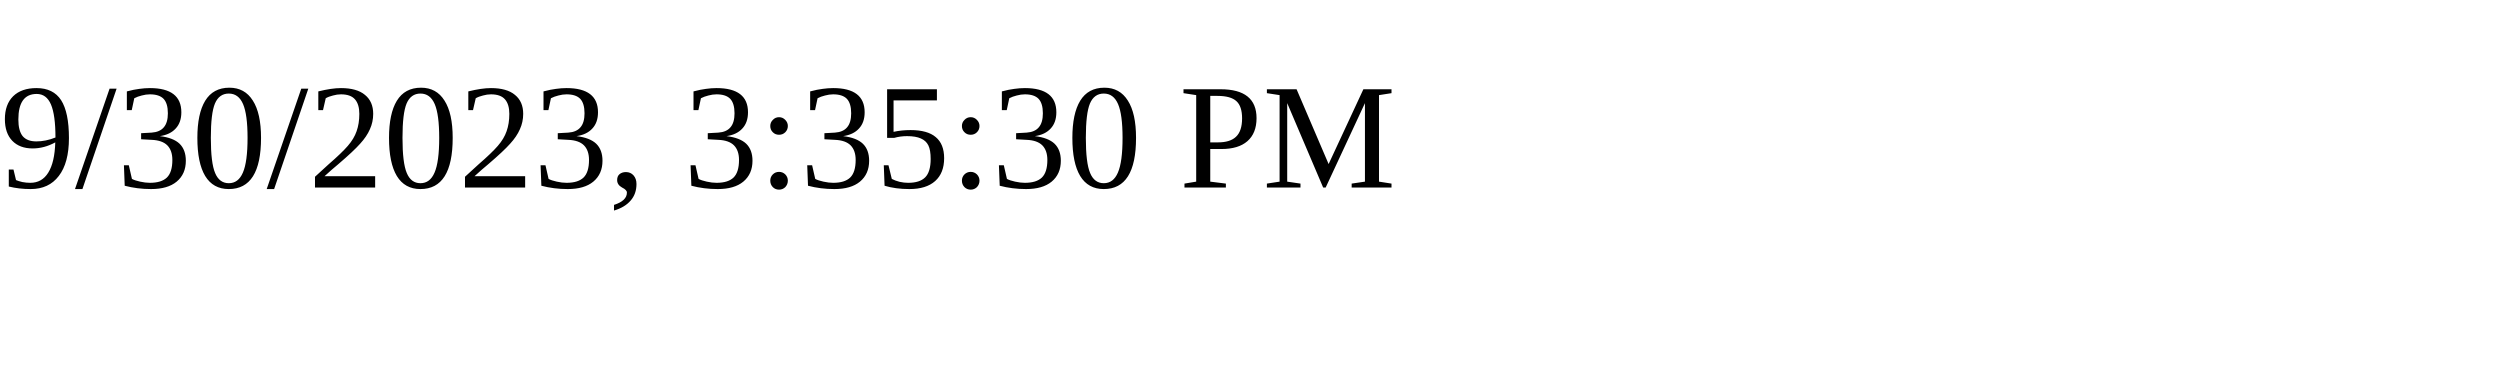
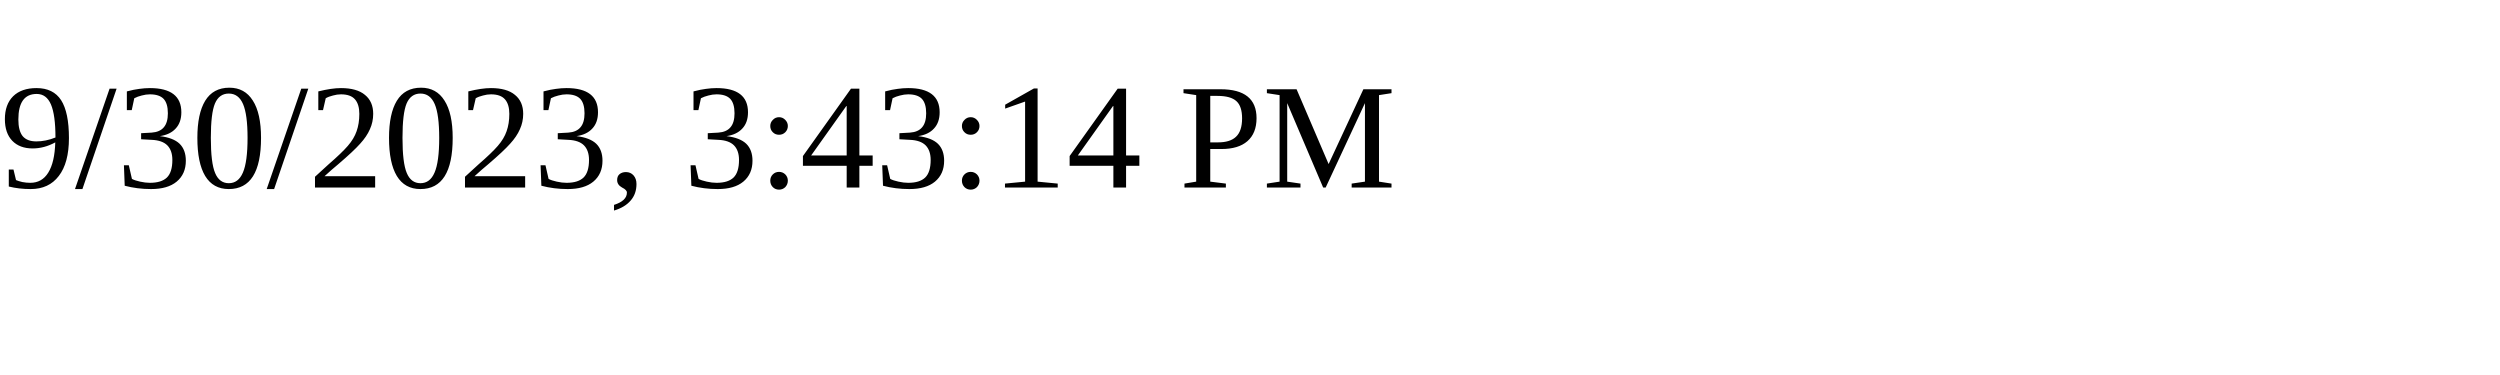
<svg xmlns="http://www.w3.org/2000/svg" height="30" width="200">
-   <text x="0" y="15">9/30/2023, 3:35:30 PM</text>
+   <text x="0" y="15">9/30/2023, 3:43:14 PM</text>
</svg>
